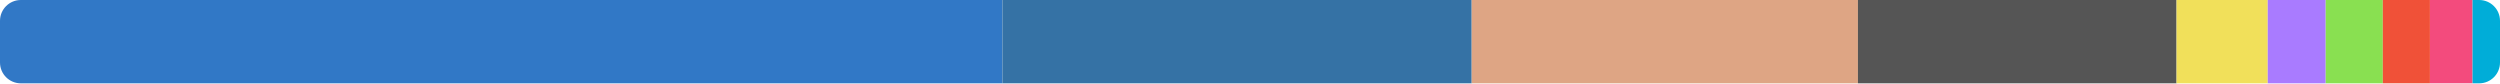
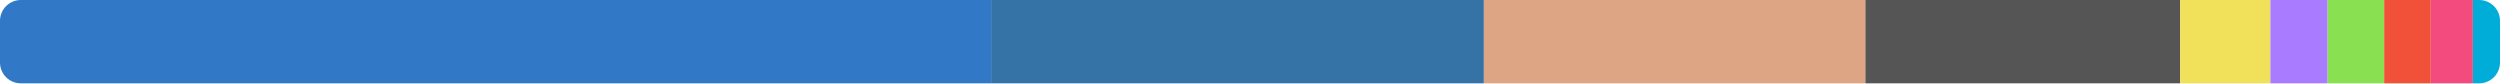
<svg xmlns="http://www.w3.org/2000/svg" width="480" height="16" viewBox="0 0 480 16">
  <clipPath id="r">
    <rect width="480" height="16" rx="4" />
  </clipPath>
  <g clip-path="url(#r)">
-     <rect x="0" y="0" width="192.46" height="16" fill="#3178c6" />
-     <rect x="192.46" y="0" width="90.106" height="16" fill="#3572a5" />
-     <rect x="282.566" y="0" width="74.156" height="16" fill="#dea584" />
-     <rect x="356.722" y="0" width="61.178" height="16" fill="#555555" />
-     <rect x="417.9" y="0" width="17.507" height="16" fill="#f1e05a" />
-     <rect x="435.407" y="0" width="11.128" height="16" fill="#a97bff" />
-     <rect x="446.535" y="0" width="10.968" height="16" fill="#89e051" />
-     <rect x="457.503" y="0" width="9.044" height="16" fill="#f05138" />
-     <rect x="466.547" y="0" width="8.185" height="16" fill="#f34b7d" />
-     <rect x="474.732" y="0" width="5.268" height="16" fill="#00add8" />
+     <rect x="0" y="0" width="190.291" height="16" fill="#3178c6" />
+     <rect x="190.291" y="0" width="94.613" height="16" fill="#3572a5" />
+     <rect x="284.904" y="0" width="73.253" height="16" fill="#dea584" />
+     <rect x="358.156" y="0" width="60.433" height="16" fill="#555555" />
+     <rect x="418.589" y="0" width="17.325" height="16" fill="#f1e05a" />
+     <rect x="435.914" y="0" width="10.992" height="16" fill="#a97bff" />
+     <rect x="446.906" y="0" width="10.856" height="16" fill="#89e051" />
+     <rect x="457.762" y="0" width="8.949" height="16" fill="#f05138" />
+     <rect x="466.711" y="0" width="8.085" height="16" fill="#f34b7d" />
+     <rect x="474.796" y="0" width="5.204" height="16" fill="#00add8" />
  </g>
</svg>
